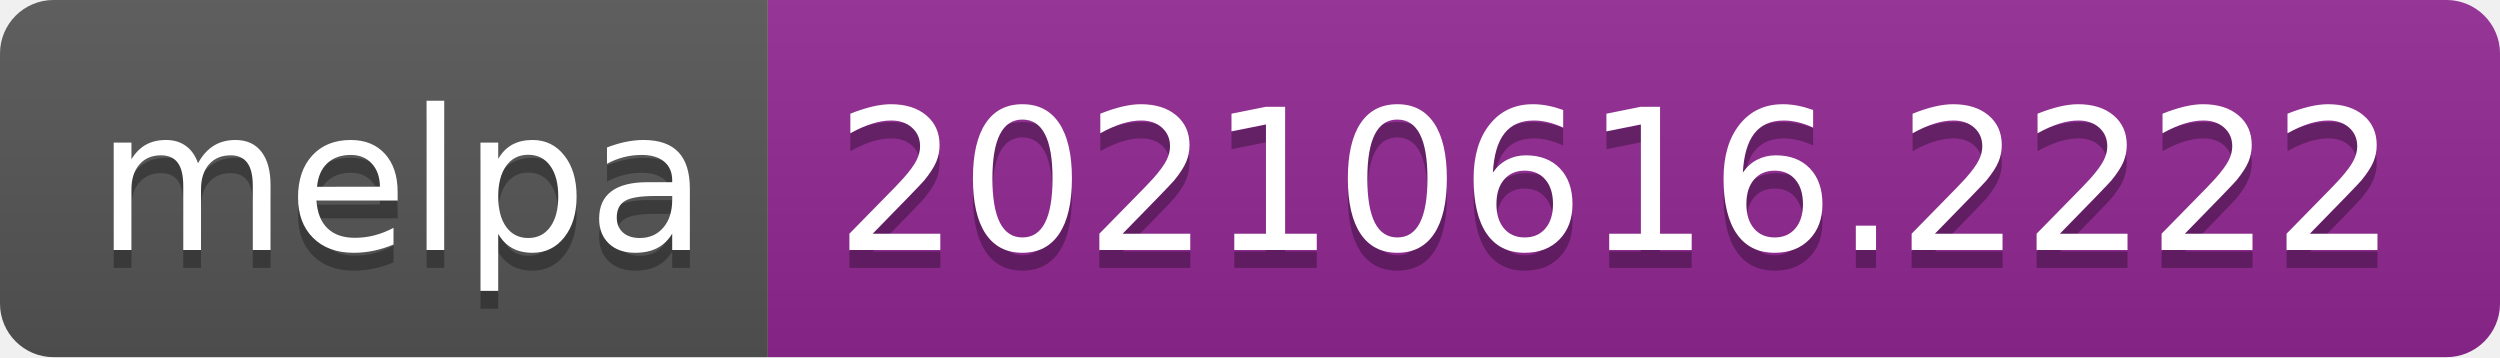
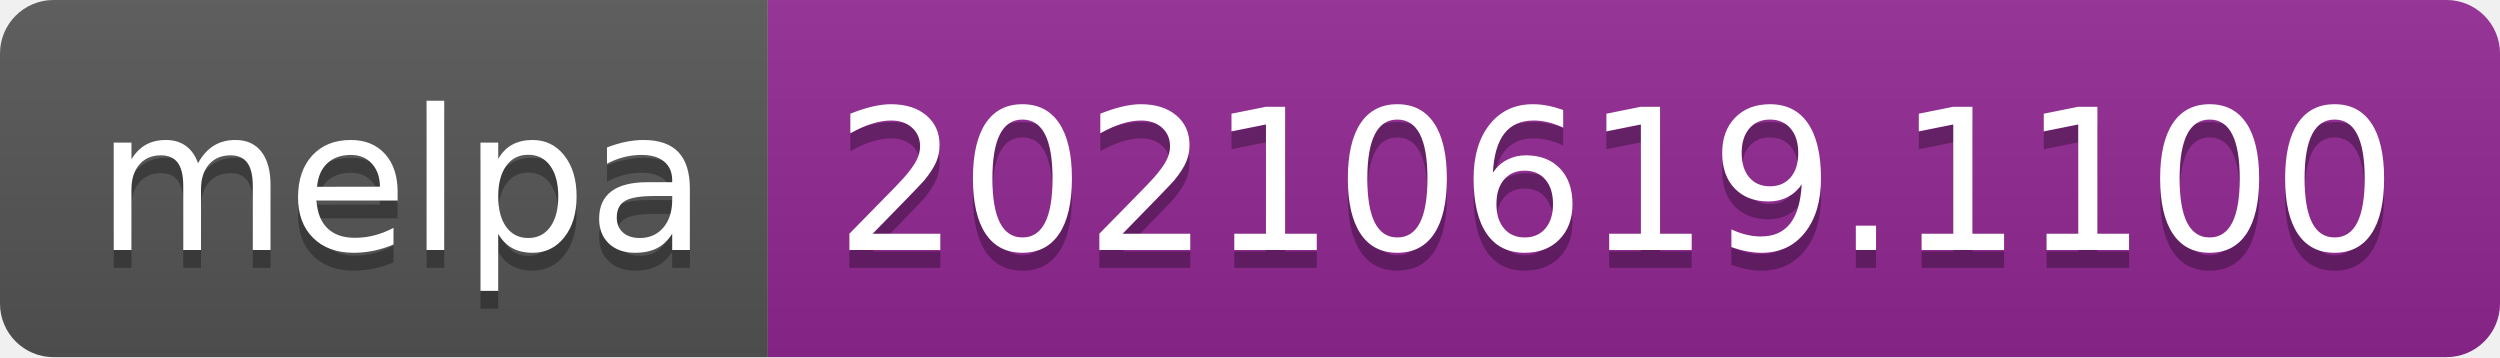
- <svg xmlns="http://www.w3.org/2000/svg" width="140" height="20" role="img" aria-label="melpa: 20210616.2222">
+ <svg xmlns="http://www.w3.org/2000/svg" width="140" height="20" role="img" aria-label="melpa: 20210619.1100">
  <linearGradient id="s" x2="0" y2="100%">
    <stop offset="0" stop-color="#bbb" stop-opacity=".1" />
    <stop offset="1" stop-opacity=".1" />
  </linearGradient>
  <clipPath id="r">
    <rect width="140" height="20" rx="3" fill="#fff" />
  </clipPath>
  <g clip-path="url(#r)">
    <rect width="43" height="20" fill="#555" />
    <rect x="43" width="97" height="20" fill="#922793" />
    <rect width="140" height="20" fill="url(#s)" />
  </g>
  <g fill="#fff" text-anchor="middle" font-family="Verdana,Geneva,DejaVu Sans,sans-serif" text-rendering="geometricPrecision" font-size="110">
    <text aria-hidden="true" x="225" y="150" fill="#010101" fill-opacity=".3" transform="scale(.1)" textLength="330">melpa</text>
    <text x="225" y="140" transform="scale(.1)" fill="#fff" textLength="330">melpa</text>
-     <text aria-hidden="true" x="905" y="150" fill="#010101" fill-opacity=".3" transform="scale(.1)" textLength="870">20210616.2222</text>
-     <text x="905" y="140" transform="scale(.1)" fill="#fff" textLength="870">20210616.2222</text>
+     <text aria-hidden="true" x="905" y="150" fill="#010101" fill-opacity=".3" transform="scale(.1)" textLength="870">20210619.1100</text>
+     <text x="905" y="140" transform="scale(.1)" fill="#fff" textLength="870">20210619.1100</text>
  </g>
</svg>
